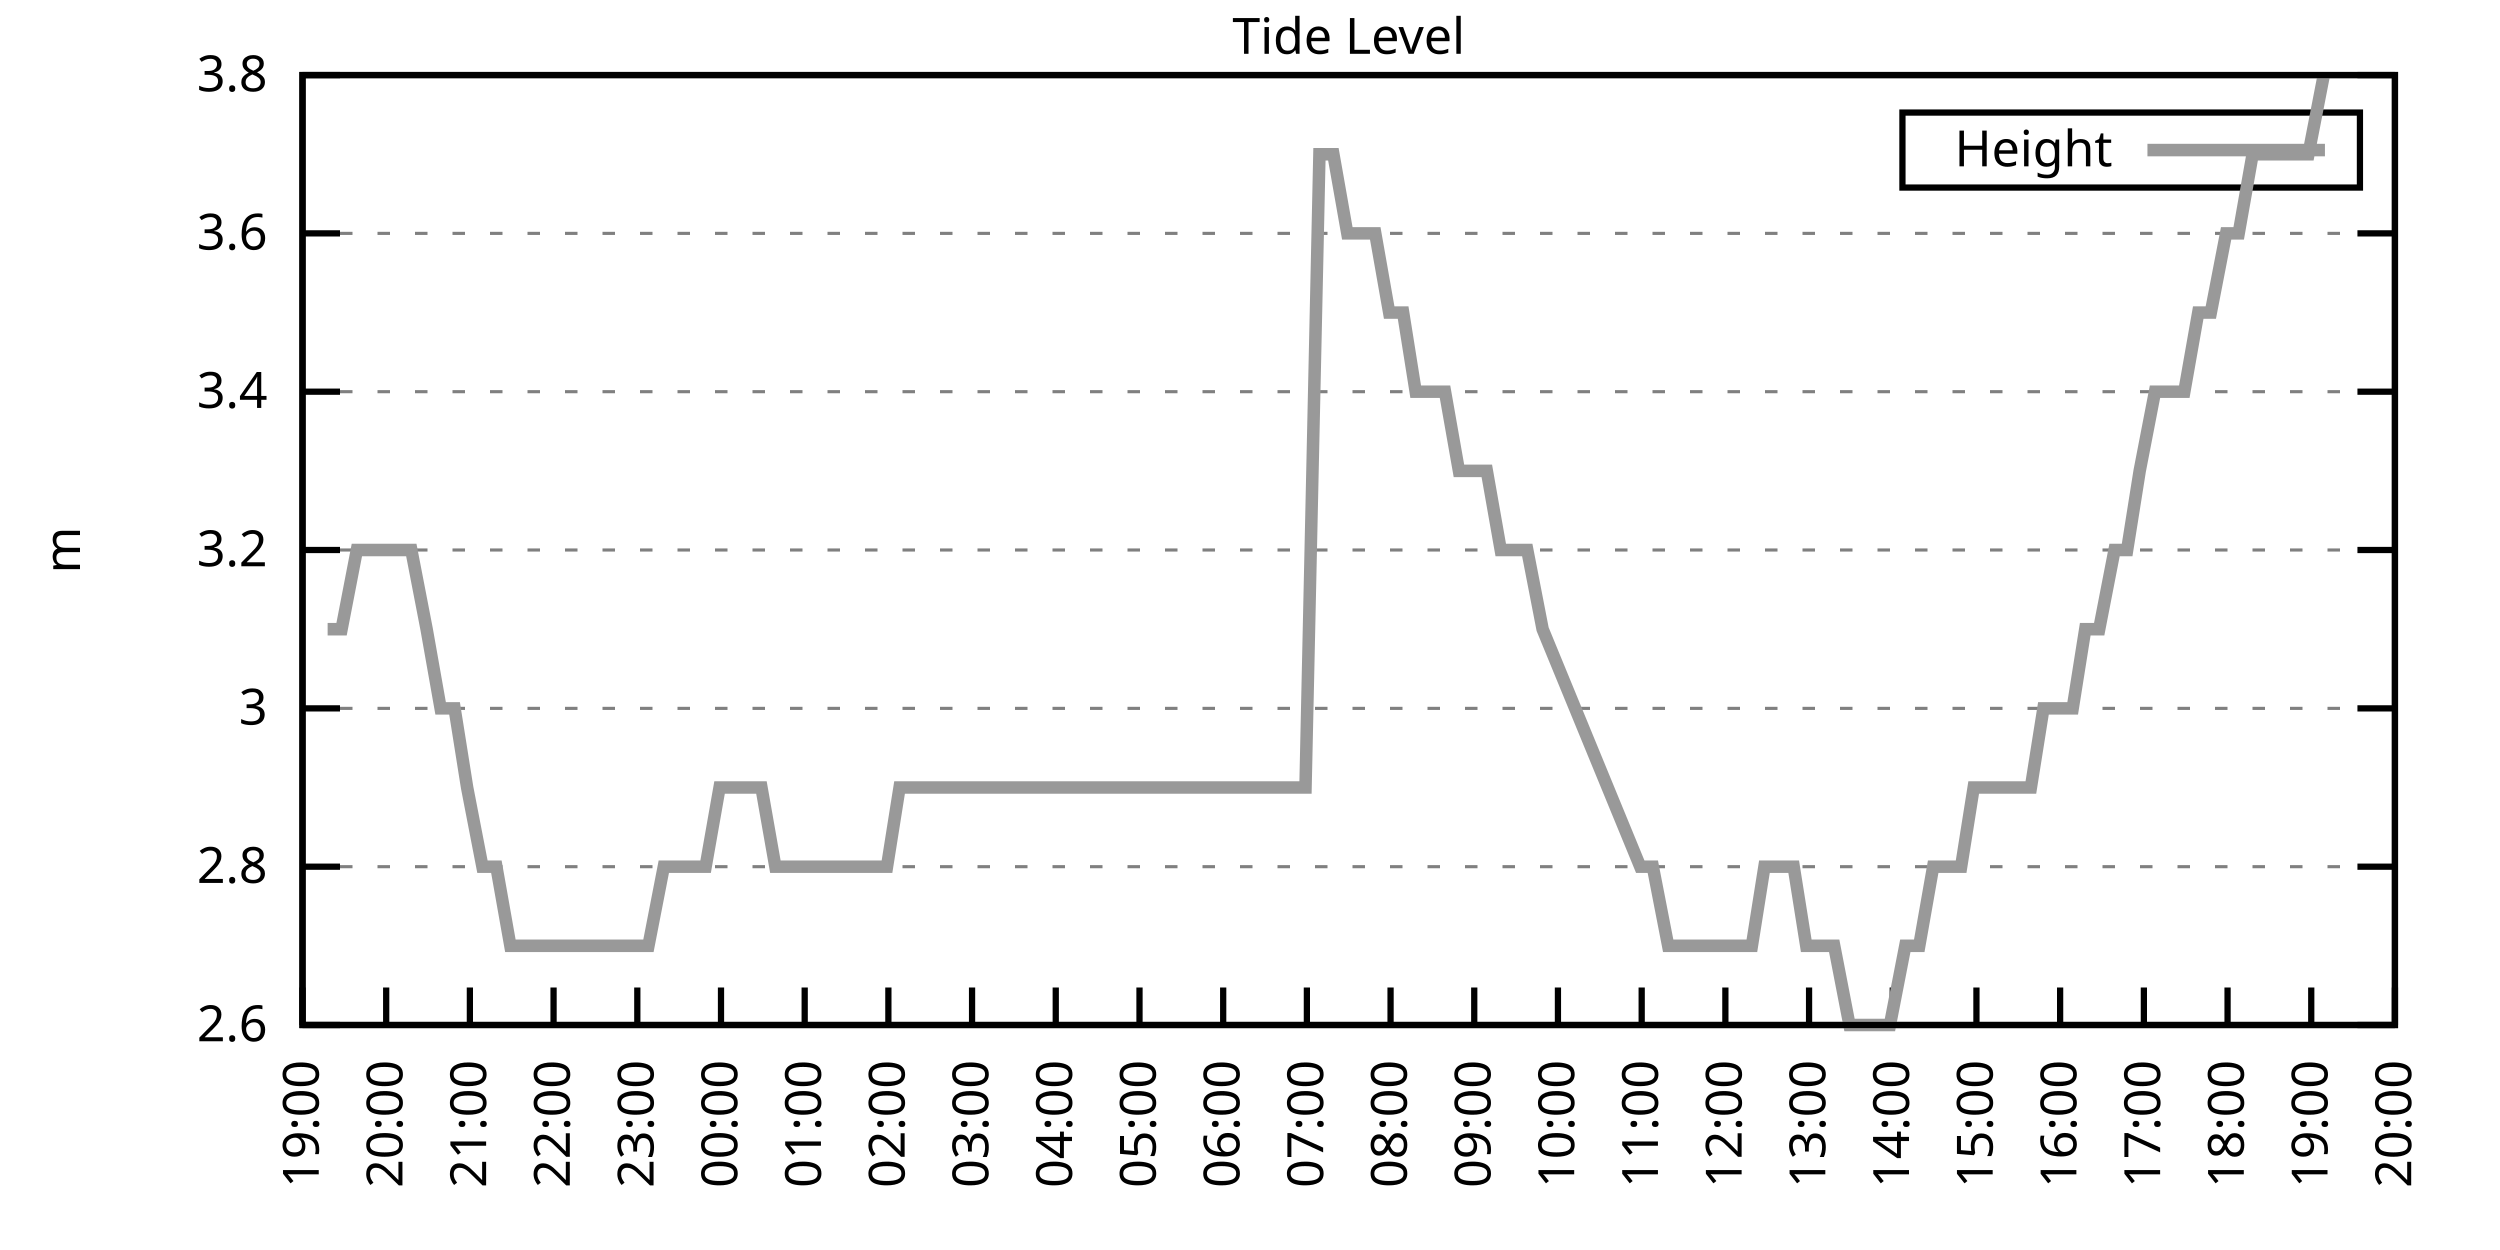
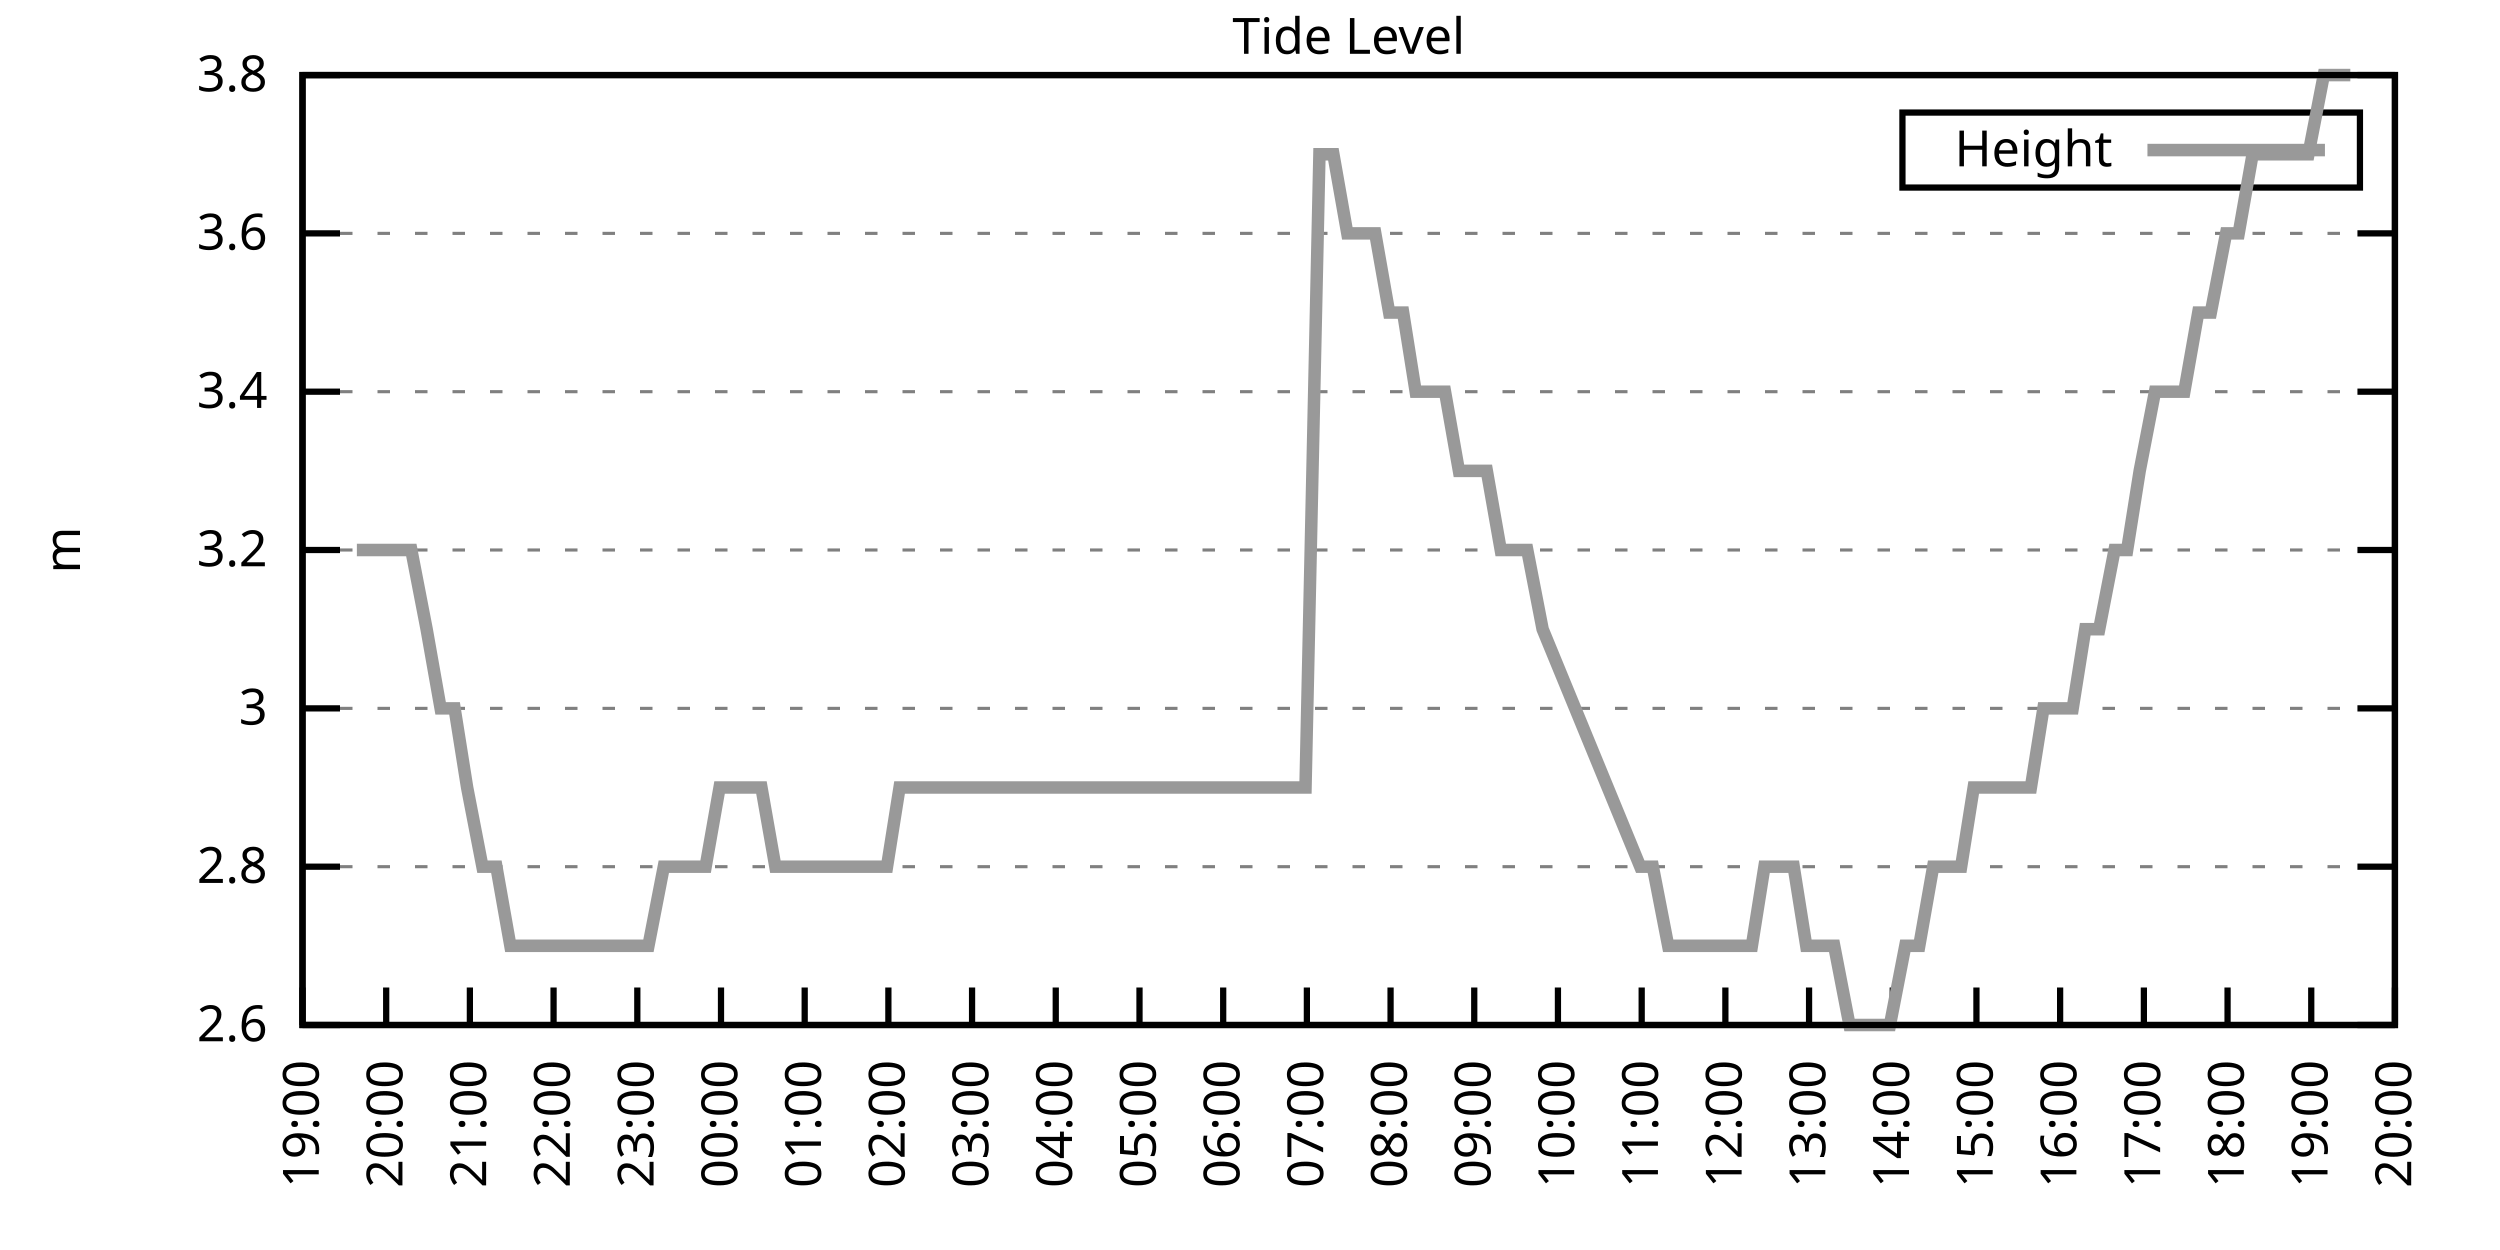
<svg xmlns="http://www.w3.org/2000/svg" xmlns:xlink="http://www.w3.org/1999/xlink" width="400" height="200" viewBox="0 0 400 200">
  <g id="gnuplot_canvas">
    <rect x="0" y="0" width="400" height="200" fill="none" />
    <defs>
      <circle id="gpDot" r="0.5" stroke-width="0.5" stroke="currentColor" />
      <path id="gpPt0" stroke-width="0.333" stroke="currentColor" d="M-1,0 h2 M0,-1 v2" />
      <path id="gpPt1" stroke-width="0.333" stroke="currentColor" d="M-1,-1 L1,1 M1,-1 L-1,1" />
      <path id="gpPt2" stroke-width="0.333" stroke="currentColor" d="M-1,0 L1,0 M0,-1 L0,1 M-1,-1 L1,1 M-1,1 L1,-1" />
      <rect id="gpPt3" stroke-width="0.333" stroke="currentColor" x="-1" y="-1" width="2" height="2" />
      <rect id="gpPt4" stroke-width="0.333" stroke="currentColor" fill="currentColor" x="-1" y="-1" width="2" height="2" />
      <circle id="gpPt5" stroke-width="0.333" stroke="currentColor" cx="0" cy="0" r="1" />
      <use xlink:href="#gpPt5" id="gpPt6" fill="currentColor" stroke="none" />
      <path id="gpPt7" stroke-width="0.333" stroke="currentColor" d="M0,-1.33 L-1.33,0.67 L1.33,0.67 z" />
      <use xlink:href="#gpPt7" id="gpPt8" fill="currentColor" stroke="none" />
      <use xlink:href="#gpPt7" id="gpPt9" stroke="currentColor" transform="rotate(180)" />
      <use xlink:href="#gpPt9" id="gpPt10" fill="currentColor" stroke="none" />
      <use xlink:href="#gpPt3" id="gpPt11" stroke="currentColor" transform="rotate(45)" />
      <use xlink:href="#gpPt11" id="gpPt12" fill="currentColor" stroke="none" />
      <path id="gpPt13" stroke-width="0.333" stroke="currentColor" d="M0,1.330 L1.265,0.411 L0.782,-1.067 L-0.782,-1.076 L-1.265,0.411 z" />
      <use xlink:href="#gpPt13" id="gpPt14" fill="currentColor" stroke="none" />
      <filter id="textbox" filterUnits="objectBoundingBox" x="0" y="0" height="1" width="1">
        <feFlood flood-color="white" flood-opacity="1" result="bgnd" />
        <feComposite in="SourceGraphic" in2="bgnd" operator="atop" />
      </filter>
      <filter id="greybox" filterUnits="objectBoundingBox" x="0" y="0" height="1" width="1">
        <feFlood flood-color="lightgrey" flood-opacity="1" result="grey" />
        <feComposite in="SourceGraphic" in2="grey" operator="atop" />
      </filter>
    </defs>
    <g fill="none" color="white" stroke="currentColor" stroke-width="1.00" stroke-linecap="butt" stroke-linejoin="miter">
</g>
    <g fill="none" color="black" stroke="currentColor" stroke-width="1.00" stroke-linecap="butt" stroke-linejoin="miter">
      <g stroke="none" shape-rendering="crispEdges">
        <polygon fill="rgb(255, 255, 255)" points="48.40,164.00 383.18,164.00 383.18,12.02 48.40,12.02 " />
      </g>
    </g>
    <g fill="none" color="black" stroke="currentColor" stroke-width="1.00" stroke-linecap="butt" stroke-linejoin="miter">
</g>
    <g fill="none" color="black" stroke="black" stroke-width="0.50" stroke-linecap="butt" stroke-linejoin="miter">
</g>
    <g fill="none" color="gray" stroke="currentColor" stroke-width="0.50" stroke-linecap="butt" stroke-linejoin="miter">
      <path stroke="gray" stroke-dasharray="2,4" class="gridline" d="M48.40,164.00 L383.19,164.00  " />
    </g>
    <g fill="none" color="gray" stroke="gray" stroke-width="1.00" stroke-linecap="butt" stroke-linejoin="miter">
</g>
    <g fill="none" color="black" stroke="currentColor" stroke-width="1.00" stroke-linecap="butt" stroke-linejoin="miter">
      <path stroke="black" d="M48.40,164.00 L54.40,164.00 M383.19,164.00 L377.19,164.00  " />
      <g transform="translate(42.80,166.60)" stroke="none" fill="black" font-family="Sans" font-size="8.00" text-anchor="end">
        <text>
          <tspan font-family="Sans"> 2.6</tspan>
        </text>
      </g>
    </g>
    <g fill="none" color="black" stroke="currentColor" stroke-width="1.00" stroke-linecap="butt" stroke-linejoin="miter">
</g>
    <g fill="none" color="black" stroke="black" stroke-width="0.50" stroke-linecap="butt" stroke-linejoin="miter">
</g>
    <g fill="none" color="gray" stroke="currentColor" stroke-width="0.50" stroke-linecap="butt" stroke-linejoin="miter">
      <path stroke="gray" stroke-dasharray="2,4" class="gridline" d="M48.40,138.67 L383.19,138.67  " />
    </g>
    <g fill="none" color="gray" stroke="gray" stroke-width="1.00" stroke-linecap="butt" stroke-linejoin="miter">
</g>
    <g fill="none" color="black" stroke="currentColor" stroke-width="1.00" stroke-linecap="butt" stroke-linejoin="miter">
      <path stroke="black" d="M48.40,138.67 L54.40,138.67 M383.19,138.67 L377.19,138.67  " />
      <g transform="translate(42.80,141.27)" stroke="none" fill="black" font-family="Sans" font-size="8.00" text-anchor="end">
        <text>
          <tspan font-family="Sans"> 2.8</tspan>
        </text>
      </g>
    </g>
    <g fill="none" color="black" stroke="currentColor" stroke-width="1.00" stroke-linecap="butt" stroke-linejoin="miter">
</g>
    <g fill="none" color="black" stroke="black" stroke-width="0.50" stroke-linecap="butt" stroke-linejoin="miter">
</g>
    <g fill="none" color="gray" stroke="currentColor" stroke-width="0.50" stroke-linecap="butt" stroke-linejoin="miter">
      <path stroke="gray" stroke-dasharray="2,4" class="gridline" d="M48.40,113.34 L383.19,113.34  " />
    </g>
    <g fill="none" color="gray" stroke="gray" stroke-width="1.00" stroke-linecap="butt" stroke-linejoin="miter">
</g>
    <g fill="none" color="black" stroke="currentColor" stroke-width="1.00" stroke-linecap="butt" stroke-linejoin="miter">
      <path stroke="black" d="M48.40,113.34 L54.40,113.34 M383.19,113.34 L377.19,113.34  " />
      <g transform="translate(42.80,115.94)" stroke="none" fill="black" font-family="Sans" font-size="8.00" text-anchor="end">
        <text>
          <tspan font-family="Sans"> 3</tspan>
        </text>
      </g>
    </g>
    <g fill="none" color="black" stroke="currentColor" stroke-width="1.00" stroke-linecap="butt" stroke-linejoin="miter">
</g>
    <g fill="none" color="black" stroke="black" stroke-width="0.50" stroke-linecap="butt" stroke-linejoin="miter">
</g>
    <g fill="none" color="gray" stroke="currentColor" stroke-width="0.50" stroke-linecap="butt" stroke-linejoin="miter">
      <path stroke="gray" stroke-dasharray="2,4" class="gridline" d="M48.40,88.00 L383.19,88.00  " />
    </g>
    <g fill="none" color="gray" stroke="gray" stroke-width="1.00" stroke-linecap="butt" stroke-linejoin="miter">
</g>
    <g fill="none" color="black" stroke="currentColor" stroke-width="1.00" stroke-linecap="butt" stroke-linejoin="miter">
      <path stroke="black" d="M48.40,88.00 L54.40,88.00 M383.19,88.00 L377.19,88.00  " />
      <g transform="translate(42.80,90.60)" stroke="none" fill="black" font-family="Sans" font-size="8.00" text-anchor="end">
        <text>
          <tspan font-family="Sans"> 3.2</tspan>
        </text>
      </g>
    </g>
    <g fill="none" color="black" stroke="currentColor" stroke-width="1.00" stroke-linecap="butt" stroke-linejoin="miter">
</g>
    <g fill="none" color="black" stroke="black" stroke-width="0.50" stroke-linecap="butt" stroke-linejoin="miter">
</g>
    <g fill="none" color="gray" stroke="currentColor" stroke-width="0.50" stroke-linecap="butt" stroke-linejoin="miter">
      <path stroke="gray" stroke-dasharray="2,4" class="gridline" d="M48.40,62.67 L383.19,62.67  " />
    </g>
    <g fill="none" color="gray" stroke="gray" stroke-width="1.00" stroke-linecap="butt" stroke-linejoin="miter">
</g>
    <g fill="none" color="black" stroke="currentColor" stroke-width="1.00" stroke-linecap="butt" stroke-linejoin="miter">
      <path stroke="black" d="M48.40,62.67 L54.40,62.67 M383.19,62.67 L377.19,62.67  " />
      <g transform="translate(42.80,65.27)" stroke="none" fill="black" font-family="Sans" font-size="8.00" text-anchor="end">
        <text>
          <tspan font-family="Sans"> 3.4</tspan>
        </text>
      </g>
    </g>
    <g fill="none" color="black" stroke="currentColor" stroke-width="1.00" stroke-linecap="butt" stroke-linejoin="miter">
</g>
    <g fill="none" color="black" stroke="black" stroke-width="0.50" stroke-linecap="butt" stroke-linejoin="miter">
</g>
    <g fill="none" color="gray" stroke="currentColor" stroke-width="0.50" stroke-linecap="butt" stroke-linejoin="miter">
      <path stroke="gray" stroke-dasharray="2,4" class="gridline" d="M48.40,37.34 L383.19,37.34  " />
    </g>
    <g fill="none" color="gray" stroke="gray" stroke-width="1.00" stroke-linecap="butt" stroke-linejoin="miter">
</g>
    <g fill="none" color="black" stroke="currentColor" stroke-width="1.00" stroke-linecap="butt" stroke-linejoin="miter">
      <path stroke="black" d="M48.40,37.34 L54.40,37.34 M383.19,37.34 L377.19,37.34  " />
      <g transform="translate(42.80,39.94)" stroke="none" fill="black" font-family="Sans" font-size="8.00" text-anchor="end">
        <text>
          <tspan font-family="Sans"> 3.6</tspan>
        </text>
      </g>
    </g>
    <g fill="none" color="black" stroke="currentColor" stroke-width="1.00" stroke-linecap="butt" stroke-linejoin="miter">
</g>
    <g fill="none" color="black" stroke="black" stroke-width="0.50" stroke-linecap="butt" stroke-linejoin="miter">
</g>
    <g fill="none" color="gray" stroke="currentColor" stroke-width="0.50" stroke-linecap="butt" stroke-linejoin="miter">
      <path stroke="gray" stroke-dasharray="2,4" class="gridline" d="M48.40,12.01 L383.19,12.01  " />
    </g>
    <g fill="none" color="gray" stroke="gray" stroke-width="1.00" stroke-linecap="butt" stroke-linejoin="miter">
</g>
    <g fill="none" color="black" stroke="currentColor" stroke-width="1.00" stroke-linecap="butt" stroke-linejoin="miter">
      <path stroke="black" d="M48.40,12.01 L54.40,12.01 M383.19,12.01 L377.19,12.01  " />
      <g transform="translate(42.80,14.61)" stroke="none" fill="black" font-family="Sans" font-size="8.00" text-anchor="end">
        <text>
          <tspan font-family="Sans"> 3.8</tspan>
        </text>
      </g>
    </g>
    <g fill="none" color="black" stroke="currentColor" stroke-width="1.00" stroke-linecap="butt" stroke-linejoin="miter">
      <path stroke="black" d="M48.40,164.00 L48.40,158.00  " />
      <g transform="translate(51.00,169.60) rotate(270.00)" stroke="none" fill="black" font-family="Sans" font-size="8.00" text-anchor="end">
        <text>
          <tspan font-family="Sans">19:00</tspan>
        </text>
      </g>
    </g>
    <g fill="none" color="black" stroke="currentColor" stroke-width="1.00" stroke-linecap="butt" stroke-linejoin="miter">
      <path stroke="black" d="M61.79,164.00 L61.79,158.00  " />
      <g transform="translate(64.39,169.60) rotate(270.00)" stroke="none" fill="black" font-family="Sans" font-size="8.00" text-anchor="end">
        <text>
          <tspan font-family="Sans">20:00</tspan>
        </text>
      </g>
    </g>
    <g fill="none" color="black" stroke="currentColor" stroke-width="1.00" stroke-linecap="butt" stroke-linejoin="miter">
      <path stroke="black" d="M75.18,164.00 L75.18,158.00  " />
      <g transform="translate(77.78,169.60) rotate(270.00)" stroke="none" fill="black" font-family="Sans" font-size="8.00" text-anchor="end">
        <text>
          <tspan font-family="Sans">21:00</tspan>
        </text>
      </g>
    </g>
    <g fill="none" color="black" stroke="currentColor" stroke-width="1.00" stroke-linecap="butt" stroke-linejoin="miter">
      <path stroke="black" d="M88.57,164.00 L88.57,158.00  " />
      <g transform="translate(91.17,169.60) rotate(270.00)" stroke="none" fill="black" font-family="Sans" font-size="8.00" text-anchor="end">
        <text>
          <tspan font-family="Sans">22:00</tspan>
        </text>
      </g>
    </g>
    <g fill="none" color="black" stroke="currentColor" stroke-width="1.00" stroke-linecap="butt" stroke-linejoin="miter">
      <path stroke="black" d="M101.97,164.00 L101.97,158.00  " />
      <g transform="translate(104.57,169.60) rotate(270.00)" stroke="none" fill="black" font-family="Sans" font-size="8.00" text-anchor="end">
        <text>
          <tspan font-family="Sans">23:00</tspan>
        </text>
      </g>
    </g>
    <g fill="none" color="black" stroke="currentColor" stroke-width="1.00" stroke-linecap="butt" stroke-linejoin="miter">
      <path stroke="black" d="M115.36,164.00 L115.36,158.00  " />
      <g transform="translate(117.96,169.60) rotate(270.00)" stroke="none" fill="black" font-family="Sans" font-size="8.00" text-anchor="end">
        <text>
          <tspan font-family="Sans">00:00</tspan>
        </text>
      </g>
    </g>
    <g fill="none" color="black" stroke="currentColor" stroke-width="1.00" stroke-linecap="butt" stroke-linejoin="miter">
      <path stroke="black" d="M128.75,164.00 L128.75,158.00  " />
      <g transform="translate(131.35,169.60) rotate(270.00)" stroke="none" fill="black" font-family="Sans" font-size="8.00" text-anchor="end">
        <text>
          <tspan font-family="Sans">01:00</tspan>
        </text>
      </g>
    </g>
    <g fill="none" color="black" stroke="currentColor" stroke-width="1.00" stroke-linecap="butt" stroke-linejoin="miter">
      <path stroke="black" d="M142.14,164.00 L142.14,158.00  " />
      <g transform="translate(144.74,169.60) rotate(270.00)" stroke="none" fill="black" font-family="Sans" font-size="8.00" text-anchor="end">
        <text>
          <tspan font-family="Sans">02:00</tspan>
        </text>
      </g>
    </g>
    <g fill="none" color="black" stroke="currentColor" stroke-width="1.00" stroke-linecap="butt" stroke-linejoin="miter">
      <path stroke="black" d="M155.53,164.00 L155.53,158.00  " />
      <g transform="translate(158.13,169.60) rotate(270.00)" stroke="none" fill="black" font-family="Sans" font-size="8.00" text-anchor="end">
        <text>
          <tspan font-family="Sans">03:00</tspan>
        </text>
      </g>
    </g>
    <g fill="none" color="black" stroke="currentColor" stroke-width="1.00" stroke-linecap="butt" stroke-linejoin="miter">
      <path stroke="black" d="M168.92,164.00 L168.92,158.00  " />
      <g transform="translate(171.52,169.60) rotate(270.00)" stroke="none" fill="black" font-family="Sans" font-size="8.00" text-anchor="end">
        <text>
          <tspan font-family="Sans">04:00</tspan>
        </text>
      </g>
    </g>
    <g fill="none" color="black" stroke="currentColor" stroke-width="1.00" stroke-linecap="butt" stroke-linejoin="miter">
      <path stroke="black" d="M182.32,164.00 L182.32,158.00  " />
      <g transform="translate(184.92,169.60) rotate(270.00)" stroke="none" fill="black" font-family="Sans" font-size="8.00" text-anchor="end">
        <text>
          <tspan font-family="Sans">05:00</tspan>
        </text>
      </g>
    </g>
    <g fill="none" color="black" stroke="currentColor" stroke-width="1.00" stroke-linecap="butt" stroke-linejoin="miter">
      <path stroke="black" d="M195.71,164.00 L195.71,158.00  " />
      <g transform="translate(198.31,169.60) rotate(270.00)" stroke="none" fill="black" font-family="Sans" font-size="8.00" text-anchor="end">
        <text>
          <tspan font-family="Sans">06:00</tspan>
        </text>
      </g>
    </g>
    <g fill="none" color="black" stroke="currentColor" stroke-width="1.00" stroke-linecap="butt" stroke-linejoin="miter">
      <path stroke="black" d="M209.10,164.00 L209.10,158.00  " />
      <g transform="translate(211.70,169.60) rotate(270.00)" stroke="none" fill="black" font-family="Sans" font-size="8.00" text-anchor="end">
        <text>
          <tspan font-family="Sans">07:00</tspan>
        </text>
      </g>
    </g>
    <g fill="none" color="black" stroke="currentColor" stroke-width="1.00" stroke-linecap="butt" stroke-linejoin="miter">
      <path stroke="black" d="M222.49,164.00 L222.49,158.00  " />
      <g transform="translate(225.09,169.60) rotate(270.00)" stroke="none" fill="black" font-family="Sans" font-size="8.00" text-anchor="end">
        <text>
          <tspan font-family="Sans">08:00</tspan>
        </text>
      </g>
    </g>
    <g fill="none" color="black" stroke="currentColor" stroke-width="1.00" stroke-linecap="butt" stroke-linejoin="miter">
      <path stroke="black" d="M235.88,164.00 L235.88,158.00  " />
      <g transform="translate(238.48,169.60) rotate(270.00)" stroke="none" fill="black" font-family="Sans" font-size="8.00" text-anchor="end">
        <text>
          <tspan font-family="Sans">09:00</tspan>
        </text>
      </g>
    </g>
    <g fill="none" color="black" stroke="currentColor" stroke-width="1.00" stroke-linecap="butt" stroke-linejoin="miter">
      <path stroke="black" d="M249.27,164.00 L249.27,158.00  " />
      <g transform="translate(251.87,169.60) rotate(270.00)" stroke="none" fill="black" font-family="Sans" font-size="8.00" text-anchor="end">
        <text>
          <tspan font-family="Sans">10:00</tspan>
        </text>
      </g>
    </g>
    <g fill="none" color="black" stroke="currentColor" stroke-width="1.00" stroke-linecap="butt" stroke-linejoin="miter">
      <path stroke="black" d="M262.67,164.00 L262.67,158.00  " />
      <g transform="translate(265.27,169.60) rotate(270.00)" stroke="none" fill="black" font-family="Sans" font-size="8.00" text-anchor="end">
        <text>
          <tspan font-family="Sans">11:00</tspan>
        </text>
      </g>
    </g>
    <g fill="none" color="black" stroke="currentColor" stroke-width="1.00" stroke-linecap="butt" stroke-linejoin="miter">
      <path stroke="black" d="M276.06,164.00 L276.06,158.00  " />
      <g transform="translate(278.66,169.60) rotate(270.00)" stroke="none" fill="black" font-family="Sans" font-size="8.00" text-anchor="end">
        <text>
          <tspan font-family="Sans">12:00</tspan>
        </text>
      </g>
    </g>
    <g fill="none" color="black" stroke="currentColor" stroke-width="1.00" stroke-linecap="butt" stroke-linejoin="miter">
      <path stroke="black" d="M289.45,164.00 L289.45,158.00  " />
      <g transform="translate(292.05,169.60) rotate(270.00)" stroke="none" fill="black" font-family="Sans" font-size="8.00" text-anchor="end">
        <text>
          <tspan font-family="Sans">13:00</tspan>
        </text>
      </g>
    </g>
    <g fill="none" color="black" stroke="currentColor" stroke-width="1.00" stroke-linecap="butt" stroke-linejoin="miter">
      <path stroke="black" d="M302.84,164.00 L302.84,158.00  " />
      <g transform="translate(305.44,169.60) rotate(270.00)" stroke="none" fill="black" font-family="Sans" font-size="8.00" text-anchor="end">
        <text>
          <tspan font-family="Sans">14:00</tspan>
        </text>
      </g>
    </g>
    <g fill="none" color="black" stroke="currentColor" stroke-width="1.00" stroke-linecap="butt" stroke-linejoin="miter">
      <path stroke="black" d="M316.23,164.00 L316.23,158.00  " />
      <g transform="translate(318.83,169.60) rotate(270.00)" stroke="none" fill="black" font-family="Sans" font-size="8.00" text-anchor="end">
        <text>
          <tspan font-family="Sans">15:00</tspan>
        </text>
      </g>
    </g>
    <g fill="none" color="black" stroke="currentColor" stroke-width="1.00" stroke-linecap="butt" stroke-linejoin="miter">
      <path stroke="black" d="M329.62,164.00 L329.62,158.00  " />
      <g transform="translate(332.22,169.60) rotate(270.00)" stroke="none" fill="black" font-family="Sans" font-size="8.00" text-anchor="end">
        <text>
          <tspan font-family="Sans">16:00</tspan>
        </text>
      </g>
    </g>
    <g fill="none" color="black" stroke="currentColor" stroke-width="1.00" stroke-linecap="butt" stroke-linejoin="miter">
      <path stroke="black" d="M343.02,164.00 L343.02,158.00  " />
      <g transform="translate(345.62,169.60) rotate(270.00)" stroke="none" fill="black" font-family="Sans" font-size="8.00" text-anchor="end">
        <text>
          <tspan font-family="Sans">17:00</tspan>
        </text>
      </g>
    </g>
    <g fill="none" color="black" stroke="currentColor" stroke-width="1.00" stroke-linecap="butt" stroke-linejoin="miter">
      <path stroke="black" d="M356.41,164.00 L356.41,158.00  " />
      <g transform="translate(359.01,169.60) rotate(270.00)" stroke="none" fill="black" font-family="Sans" font-size="8.00" text-anchor="end">
        <text>
          <tspan font-family="Sans">18:00</tspan>
        </text>
      </g>
    </g>
    <g fill="none" color="black" stroke="currentColor" stroke-width="1.00" stroke-linecap="butt" stroke-linejoin="miter">
      <path stroke="black" d="M369.80,164.00 L369.80,158.00  " />
      <g transform="translate(372.40,169.60) rotate(270.00)" stroke="none" fill="black" font-family="Sans" font-size="8.00" text-anchor="end">
        <text>
          <tspan font-family="Sans">19:00</tspan>
        </text>
      </g>
    </g>
    <g fill="none" color="black" stroke="currentColor" stroke-width="1.00" stroke-linecap="butt" stroke-linejoin="miter">
      <path stroke="black" d="M383.19,164.00 L383.19,158.00  " />
      <g transform="translate(385.79,169.60) rotate(270.00)" stroke="none" fill="black" font-family="Sans" font-size="8.00" text-anchor="end">
        <text>
          <tspan font-family="Sans">20:00</tspan>
        </text>
      </g>
    </g>
    <g fill="none" color="black" stroke="currentColor" stroke-width="1.00" stroke-linecap="butt" stroke-linejoin="miter">
</g>
    <g fill="none" color="black" stroke="currentColor" stroke-width="1.00" stroke-linecap="butt" stroke-linejoin="miter">
      <path stroke="black" d="M48.40,12.01 L48.40,164.00 L383.19,164.00 L383.19,12.01 L48.40,12.01 Z  " />
    </g>
    <g fill="none" color="black" stroke="currentColor" stroke-width="1.00" stroke-linecap="butt" stroke-linejoin="miter">
</g>
    <g fill="none" color="black" stroke="currentColor" stroke-width="1.00" stroke-linecap="butt" stroke-linejoin="miter">
      <path stroke="black" d="M304.39,30.01 L304.39,18.01 L377.59,18.01 L377.59,30.01 L304.39,30.01 Z  " />
    </g>
    <g id="Tide_level_plot_1">
      <g fill="none" color="white" stroke="black" stroke-width="2.00" stroke-linecap="butt" stroke-linejoin="miter">
</g>
      <g fill="none" color="black" stroke="currentColor" stroke-width="2.00" stroke-linecap="butt" stroke-linejoin="miter">
        <g transform="translate(337.99,26.61)" stroke="none" fill="black" font-family="Sans" font-size="8.00" text-anchor="end">
          <text>
            <tspan font-family="Sans">Height</tspan>
          </text>
        </g>
      </g>
      <g fill="none" color="black" stroke="currentColor" stroke-width="2.00" stroke-linecap="butt" stroke-linejoin="miter">
-         <path stroke="rgb(153, 153, 153)" d="M343.59,24.01 L371.99,24.01 M52.42,100.67 L54.65,100.67 L57.10,88.00 L59.11,88.00 L61.57,88.00 L63.80,88.00   L65.81,88.00 L68.26,100.67 L70.50,113.34 L72.73,113.34 L74.74,126.00 L77.19,138.67 L79.42,138.67 L81.66,151.33   L83.89,151.33 L85.90,151.33 L88.35,151.33 L90.58,151.33 L92.82,151.33 L94.82,151.33 L97.28,151.33 L99.51,151.33   L101.74,151.33 L103.75,151.33 L106.21,138.67 L108.44,138.67 L110.67,138.67 L112.90,138.67 L115.13,126.00 L117.37,126.00   L119.38,126.00 L121.83,126.00 L124.06,138.67 L126.29,138.67 L128.30,138.67 L130.76,138.67 L132.99,138.67 L135.00,138.67   L137.45,138.67 L139.69,138.67 L141.92,138.67 L143.93,126.00 L146.38,126.00 L148.39,126.00 L150.85,126.00 L153.08,126.00   L155.31,126.00 L157.54,126.00 L159.55,126.00 L162.01,126.00 L164.01,126.00 L166.25,126.00 L168.70,126.00 L170.93,126.00   L172.94,126.00 L175.17,126.00 L177.63,126.00 L179.64,126.00 L184.32,126.00 L186.56,126.00 L188.57,126.00 L191.02,126.00   L193.25,126.00 L195.48,126.00 L199.95,126.00 L202.18,126.00 L204.41,126.00 L206.64,126.00 L208.88,126.00 L211.11,24.68   L213.34,24.68 L215.57,37.34 L217.58,37.34 L220.04,37.34 L222.27,50.01 L224.50,50.01 L226.51,62.67 L228.96,62.67   L231.20,62.67 L233.43,75.34 L235.44,75.34 L237.89,75.34 L240.12,88.00 L242.13,88.00 L244.36,88.00 L246.82,100.67   L262.44,138.67 L264.45,138.67 L266.91,151.33 L268.92,151.33 L271.37,151.33 L273.60,151.33 L275.83,151.33 L277.84,151.33   L280.30,151.33 L282.31,138.67 L284.54,138.67 L286.99,138.67 L289.00,151.33 L291.46,151.33 L293.47,151.33 L295.92,164.00   L298.15,164.00 L300.16,164.00 L302.39,164.00 L304.85,151.33 L307.08,151.33 L309.31,138.67 L311.54,138.67 L313.78,138.67   L315.79,126.00 L318.24,126.00 L320.25,126.00 L322.70,126.00 L324.94,126.00 L326.95,113.34 L329.40,113.34 L331.63,113.34   L333.64,100.67 L335.87,100.67 L338.33,88.00 L340.34,88.00 L342.35,75.34 L344.80,62.67 L347.03,62.67 L349.49,62.67   L351.72,50.01 L353.73,50.01 L356.18,37.34 L358.19,37.34 L360.42,24.68 L362.66,24.68 L365.11,24.68 L367.34,24.68   L369.35,24.68 L371.81,12.01  " />
+         <path stroke="rgb(153, 153, 153)" d="M343.59,24.01 L371.99,24.01 M57.10,88.00 L59.11,88.00 L61.57,88.00 L63.80,88.00 L65.81,88.00 L68.26,100.67   L70.50,113.34 L72.73,113.34 L74.74,126.00 L77.19,138.67 L79.42,138.67 L81.66,151.33 L83.89,151.33 L85.90,151.33   L88.35,151.33 L90.58,151.33 L92.82,151.33 L94.82,151.33 L97.28,151.33 L99.51,151.33 L101.74,151.33 L103.75,151.33   L106.21,138.67 L108.44,138.67 L110.67,138.67 L112.90,138.67 L115.13,126.00 L117.37,126.00 L119.38,126.00 L121.83,126.00   L124.06,138.67 L126.29,138.67 L128.30,138.67 L130.76,138.67 L132.99,138.67 L135.00,138.67 L137.45,138.67 L139.69,138.67   L141.92,138.67 L143.93,126.00 L146.38,126.00 L148.39,126.00 L150.85,126.00 L153.08,126.00 L155.31,126.00 L157.54,126.00   L159.55,126.00 L162.01,126.00 L164.01,126.00 L166.25,126.00 L168.70,126.00 L170.93,126.00 L172.94,126.00 L175.17,126.00   L177.63,126.00 L179.64,126.00 L184.32,126.00 L186.56,126.00 L188.57,126.00 L191.02,126.00 L193.25,126.00 L195.48,126.00   L199.95,126.00 L202.18,126.00 L204.41,126.00 L206.64,126.00 L208.88,126.00 L211.11,24.68 L213.34,24.68 L215.57,37.34   L217.58,37.34 L220.04,37.34 L222.27,50.01 L224.50,50.01 L226.51,62.67 L228.96,62.67 L231.20,62.67 L233.43,75.34   L235.44,75.34 L237.89,75.34 L240.12,88.00 L242.13,88.00 L244.36,88.00 L246.82,100.67 L262.44,138.67 L264.45,138.67   L266.91,151.33 L268.92,151.33 L271.37,151.33 L273.60,151.33 L275.83,151.33 L277.84,151.33 L280.30,151.33 L282.31,138.67   L284.54,138.67 L286.99,138.67 L289.00,151.33 L291.46,151.33 L293.47,151.33 L295.92,164.00 L298.15,164.00 L300.16,164.00   L302.39,164.00 L304.85,151.33 L307.08,151.33 L309.31,138.67 L311.54,138.67 L313.78,138.67 L315.79,126.00 L318.24,126.00   L320.25,126.00 L322.70,126.00 L324.94,126.00 L326.95,113.34 L329.40,113.34 L331.63,113.34 L333.64,100.67 L335.87,100.67   L338.33,88.00 L340.34,88.00 L342.35,75.34 L344.80,62.67 L347.03,62.67 L349.49,62.67 L351.72,50.01 L353.73,50.01   L356.18,37.34 L358.19,37.34 L360.42,24.68 L362.66,24.68 L365.11,24.68 L367.34,24.68 L369.35,24.68 L371.81,12.01   L374.04,12.01 L376.05,12.01  " />
      </g>
    </g>
    <g fill="none" color="black" stroke="currentColor" stroke-width="2.00" stroke-linecap="butt" stroke-linejoin="miter">
</g>
    <g fill="none" color="black" stroke="black" stroke-width="1.00" stroke-linecap="butt" stroke-linejoin="miter">
</g>
    <g fill="none" color="black" stroke="currentColor" stroke-width="1.00" stroke-linecap="butt" stroke-linejoin="miter">
      <path stroke="black" d="M48.40,12.01 L48.40,164.00 L383.19,164.00 L383.19,12.01 L48.40,12.01 Z  " />
      <g transform="translate(12.80,88.01) rotate(270.00)" stroke="none" fill="black" font-family="Sans" font-size="8.00" text-anchor="middle">
        <text>
          <tspan font-family="Sans">m</tspan>
        </text>
      </g>
    </g>
    <g fill="none" color="black" stroke="currentColor" stroke-width="1.00" stroke-linecap="butt" stroke-linejoin="miter">
</g>
    <g fill="none" color="black" stroke="currentColor" stroke-width="1.00" stroke-linecap="butt" stroke-linejoin="miter">
      <g transform="translate(215.79,8.61)" stroke="none" fill="black" font-family="Sans" font-size="8.00" text-anchor="middle">
        <text>
          <tspan font-family="Sans">Tide Level</tspan>
        </text>
      </g>
    </g>
    <g fill="none" color="black" stroke="currentColor" stroke-width="1.00" stroke-linecap="butt" stroke-linejoin="miter">
</g>
  </g>
</svg>
